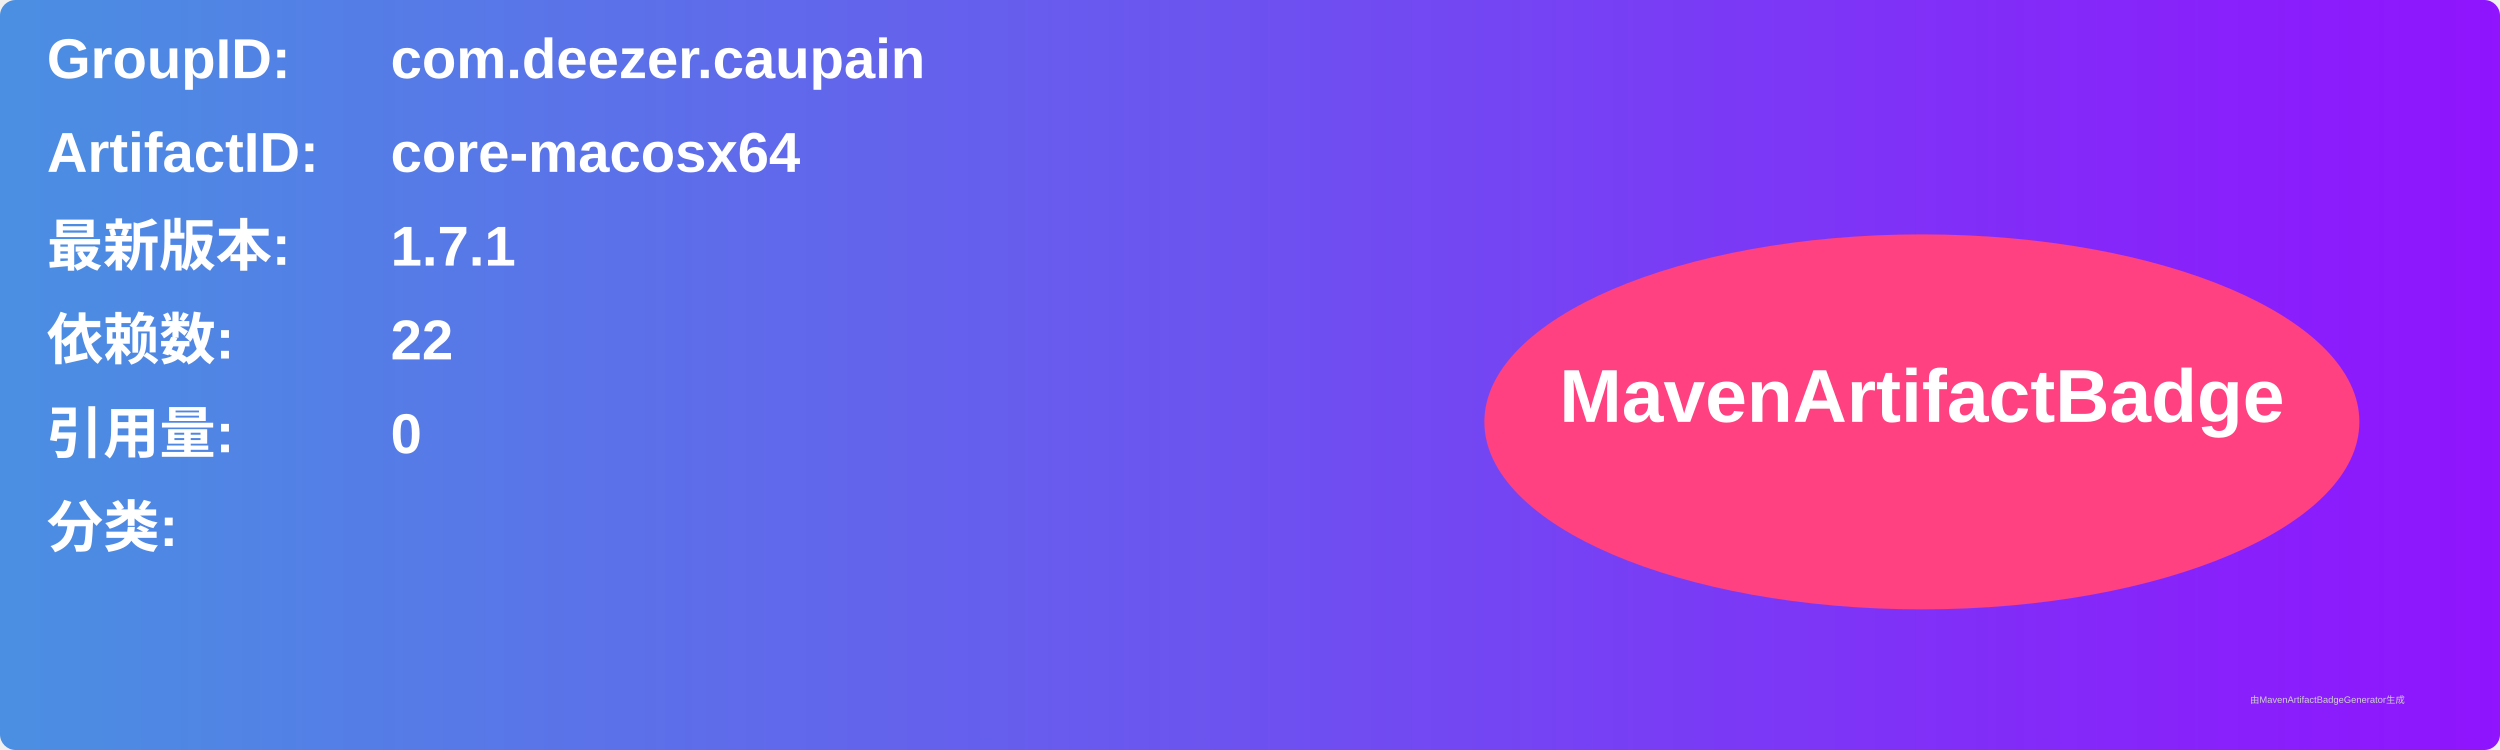
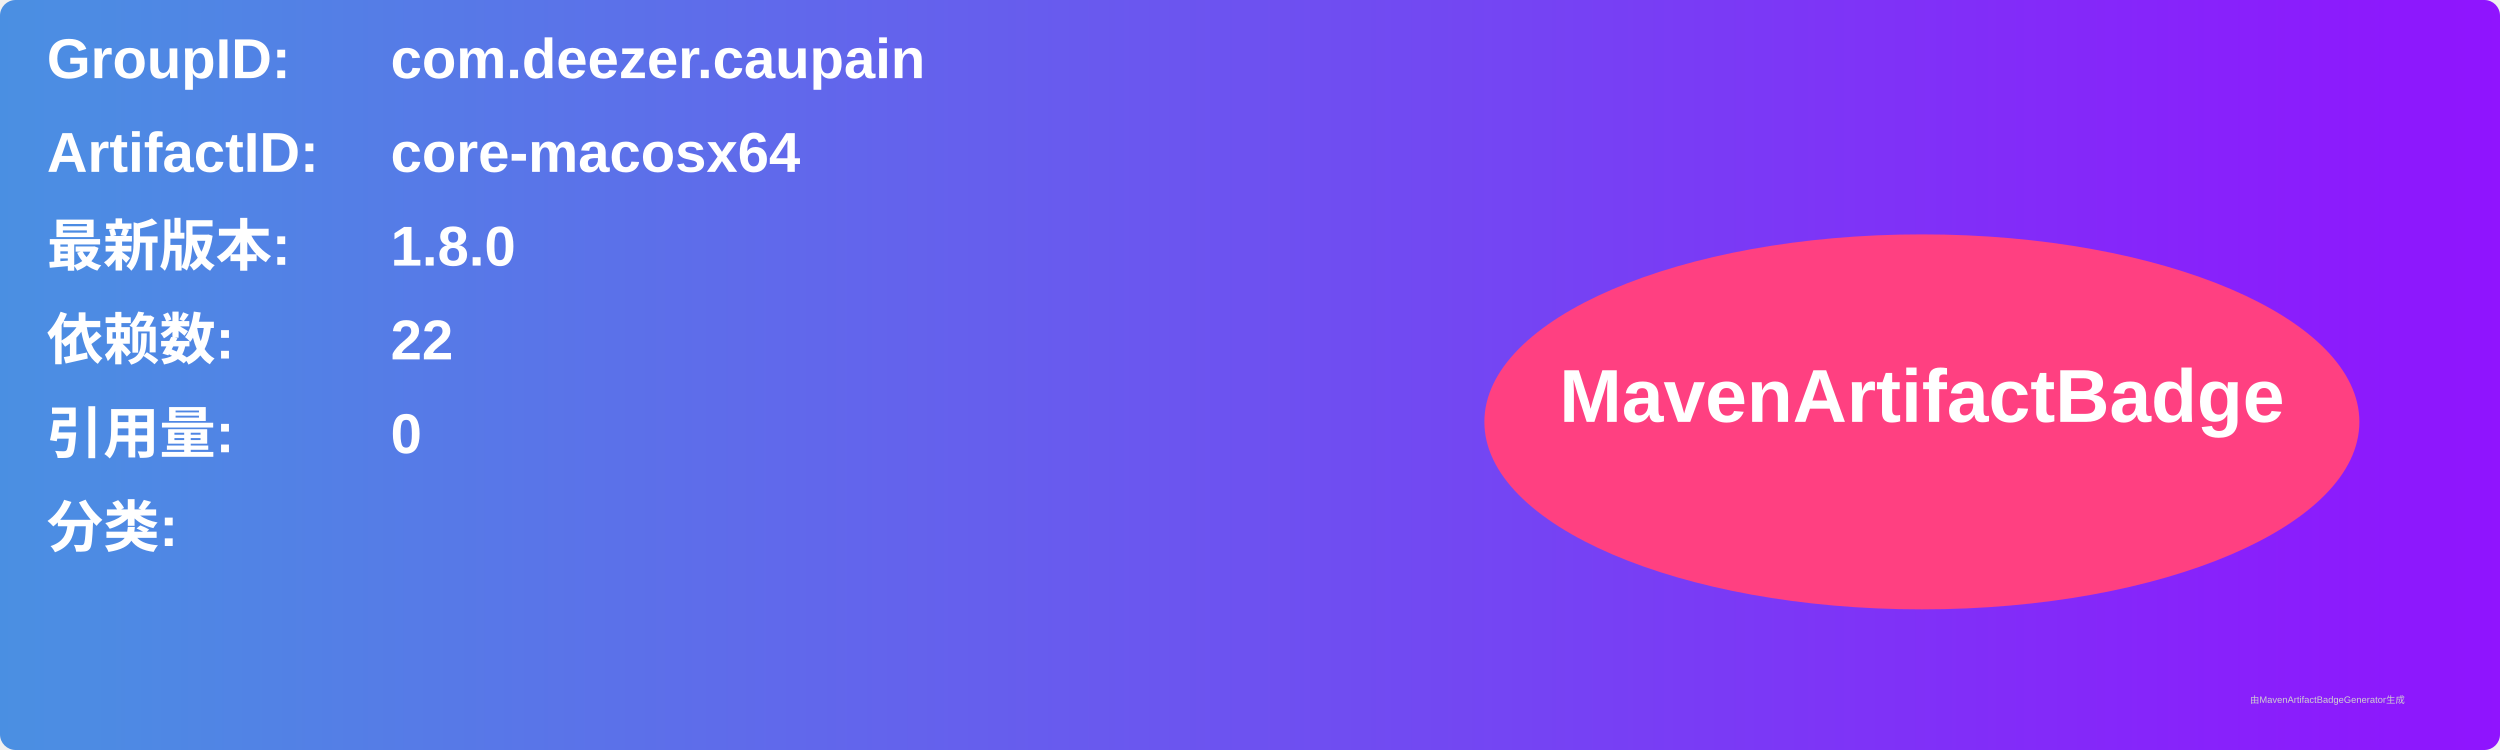
<svg xmlns="http://www.w3.org/2000/svg" width="800" height="240" viewBox="0 0 800 240">
  <linearGradient id="grad" x1="0%" y1="0%" x2="100%" y2="0%">
    <stop offset="0%" stop-color="#4a90e2" />
    <stop offset="100%" stop-color="#9013fe" />
  </linearGradient>
  <rect width="100%" height="100%" rx="5" ry="5" fill="url(#grad)" />
  <g transform="translate(15, 15)">
    <text x="0" y="10" font-family="Arial" font-size="18" fill="white" font-weight="bold" width="260">GroupID:</text>
    <text x="110" y="10" font-family="Arial" font-size="18" fill="white" font-weight="bold" width="460">com.deezer.caupain</text>
    <text x="0" y="40" font-family="Arial" font-size="18" fill="white" font-weight="bold" width="260">ArtifactID:</text>
    <text x="110" y="40" font-family="Arial" font-size="18" fill="white" font-weight="bold" width="460">core-macosx64</text>
    <text x="0" y="70" font-family="Arial" font-size="18" fill="white" font-weight="bold">最新版本:</text>
    <text x="110" y="70" font-family="Arial" font-size="18" fill="white" font-weight="bold">
-       <tspan font-weight="bold">1.7.1</tspan>
+       <tspan font-weight="bold">1.8.0</tspan>
    </text>
    <text x="0" y="100" font-family="Arial" font-size="18" fill="white" font-weight="bold">依赖数: </text>
    <text x="110" y="100" font-family="Arial" font-size="18" fill="white">
      <tspan font-weight="bold">22</tspan>
    </text>
    <text x="0" y="130" font-family="Arial" font-size="18" fill="white" font-weight="bold">引用量: </text>
    <text x="110" y="130" font-family="Arial" font-size="18" fill="white">
      <tspan font-weight="bold">0</tspan>
    </text>
    <text x="0" y="160" font-family="Arial" font-size="18" fill="white" font-weight="bold">分类:</text>
    <text x="10" y="190" font-family="Arial" font-size="10" fill="white">
      <tspan font-weight="bold" />
    </text>
    <ellipse cx="600" cy="120" rx="140" ry="60" fill="#ff4081" />
    <text x="600" y="120" text-anchor="middle" font-family="Arial" font-size="24" fill="white" font-weight="bold">MavenArtifactBadge</text>
  </g>
  <text x="720" y="225" font-family="Arial" font-size="3" fill="#d0d0d0">由MavenArtifactBadgeGenerator生成</text>
</svg>
